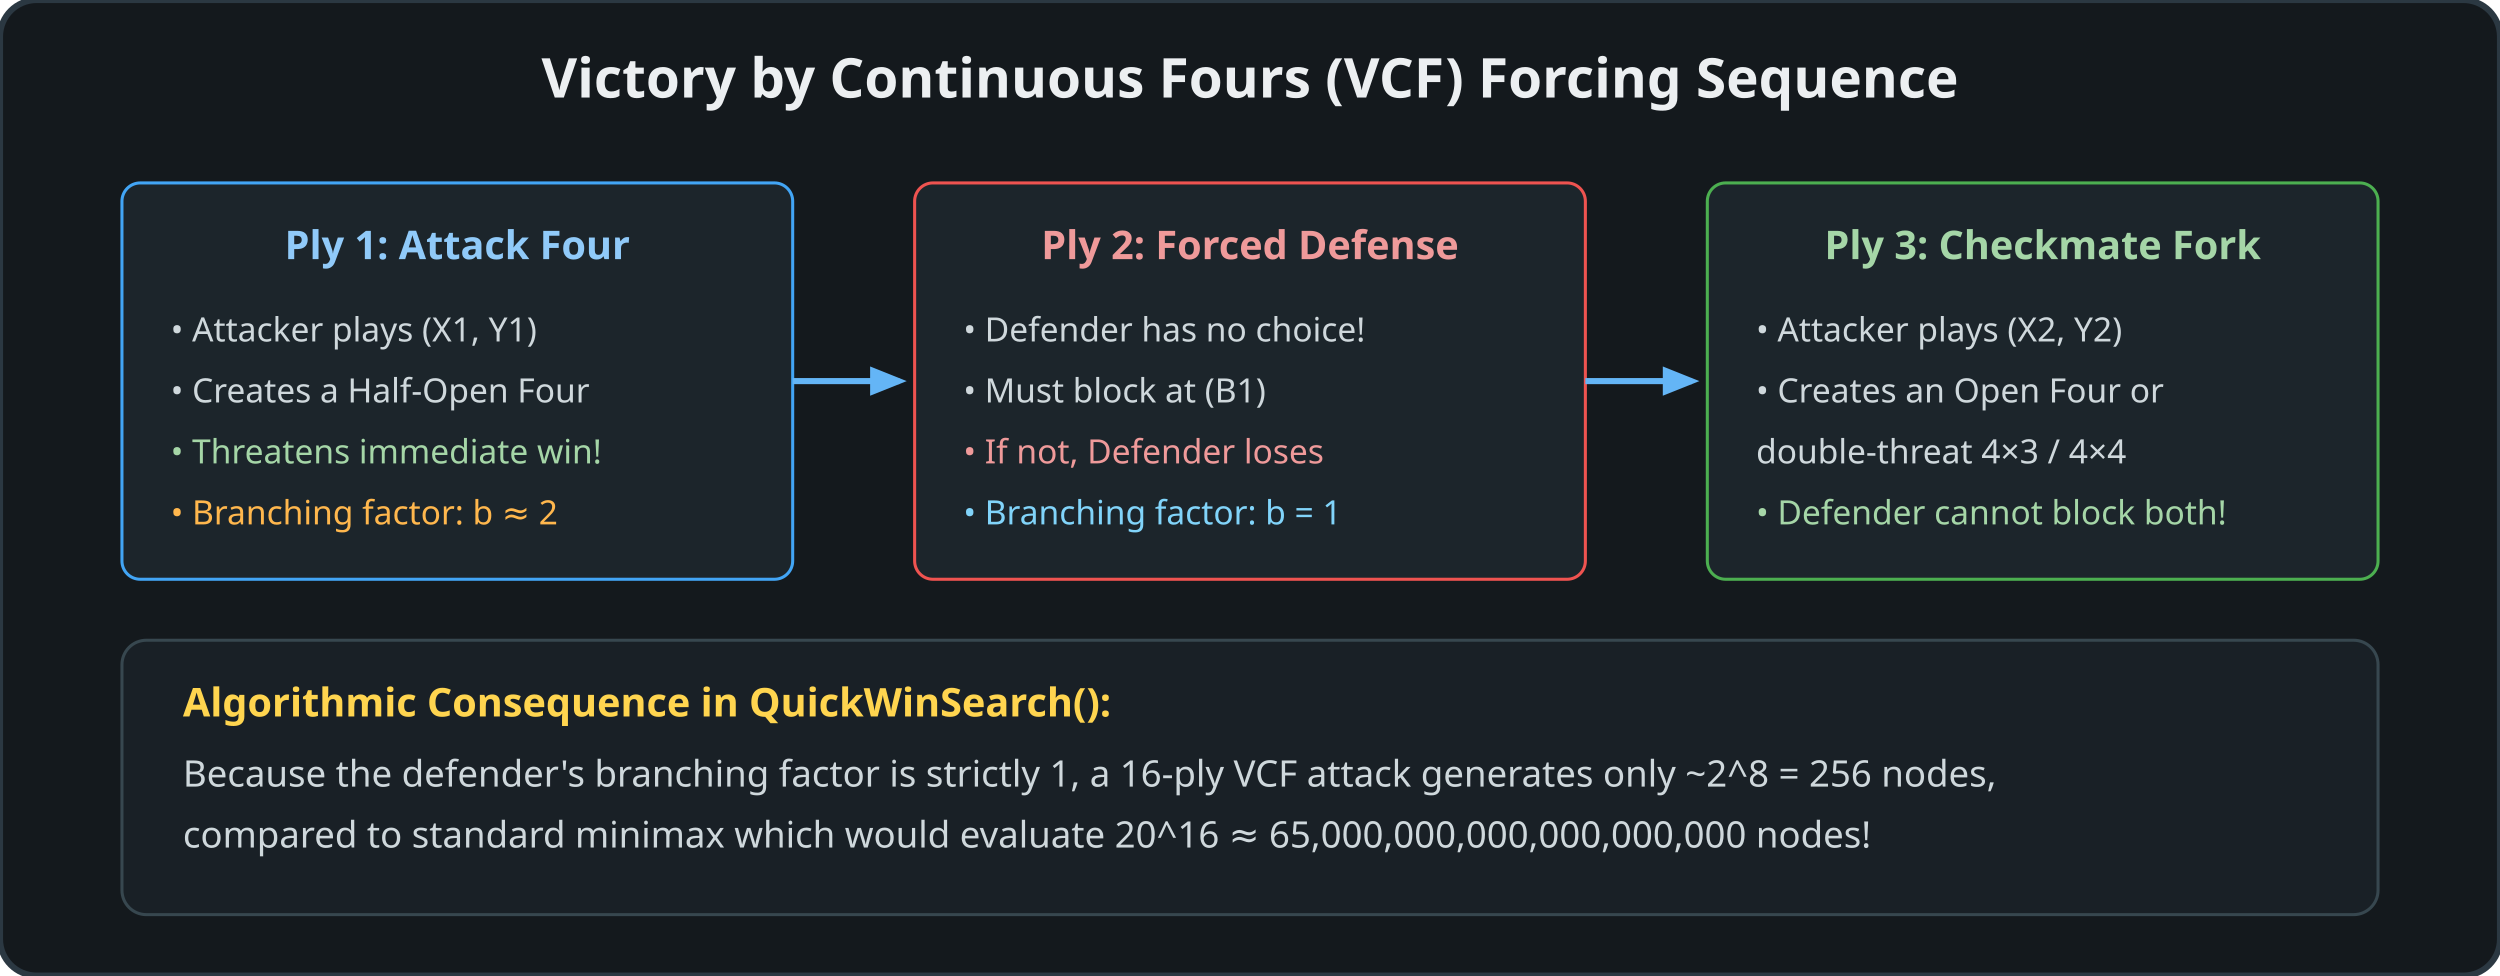
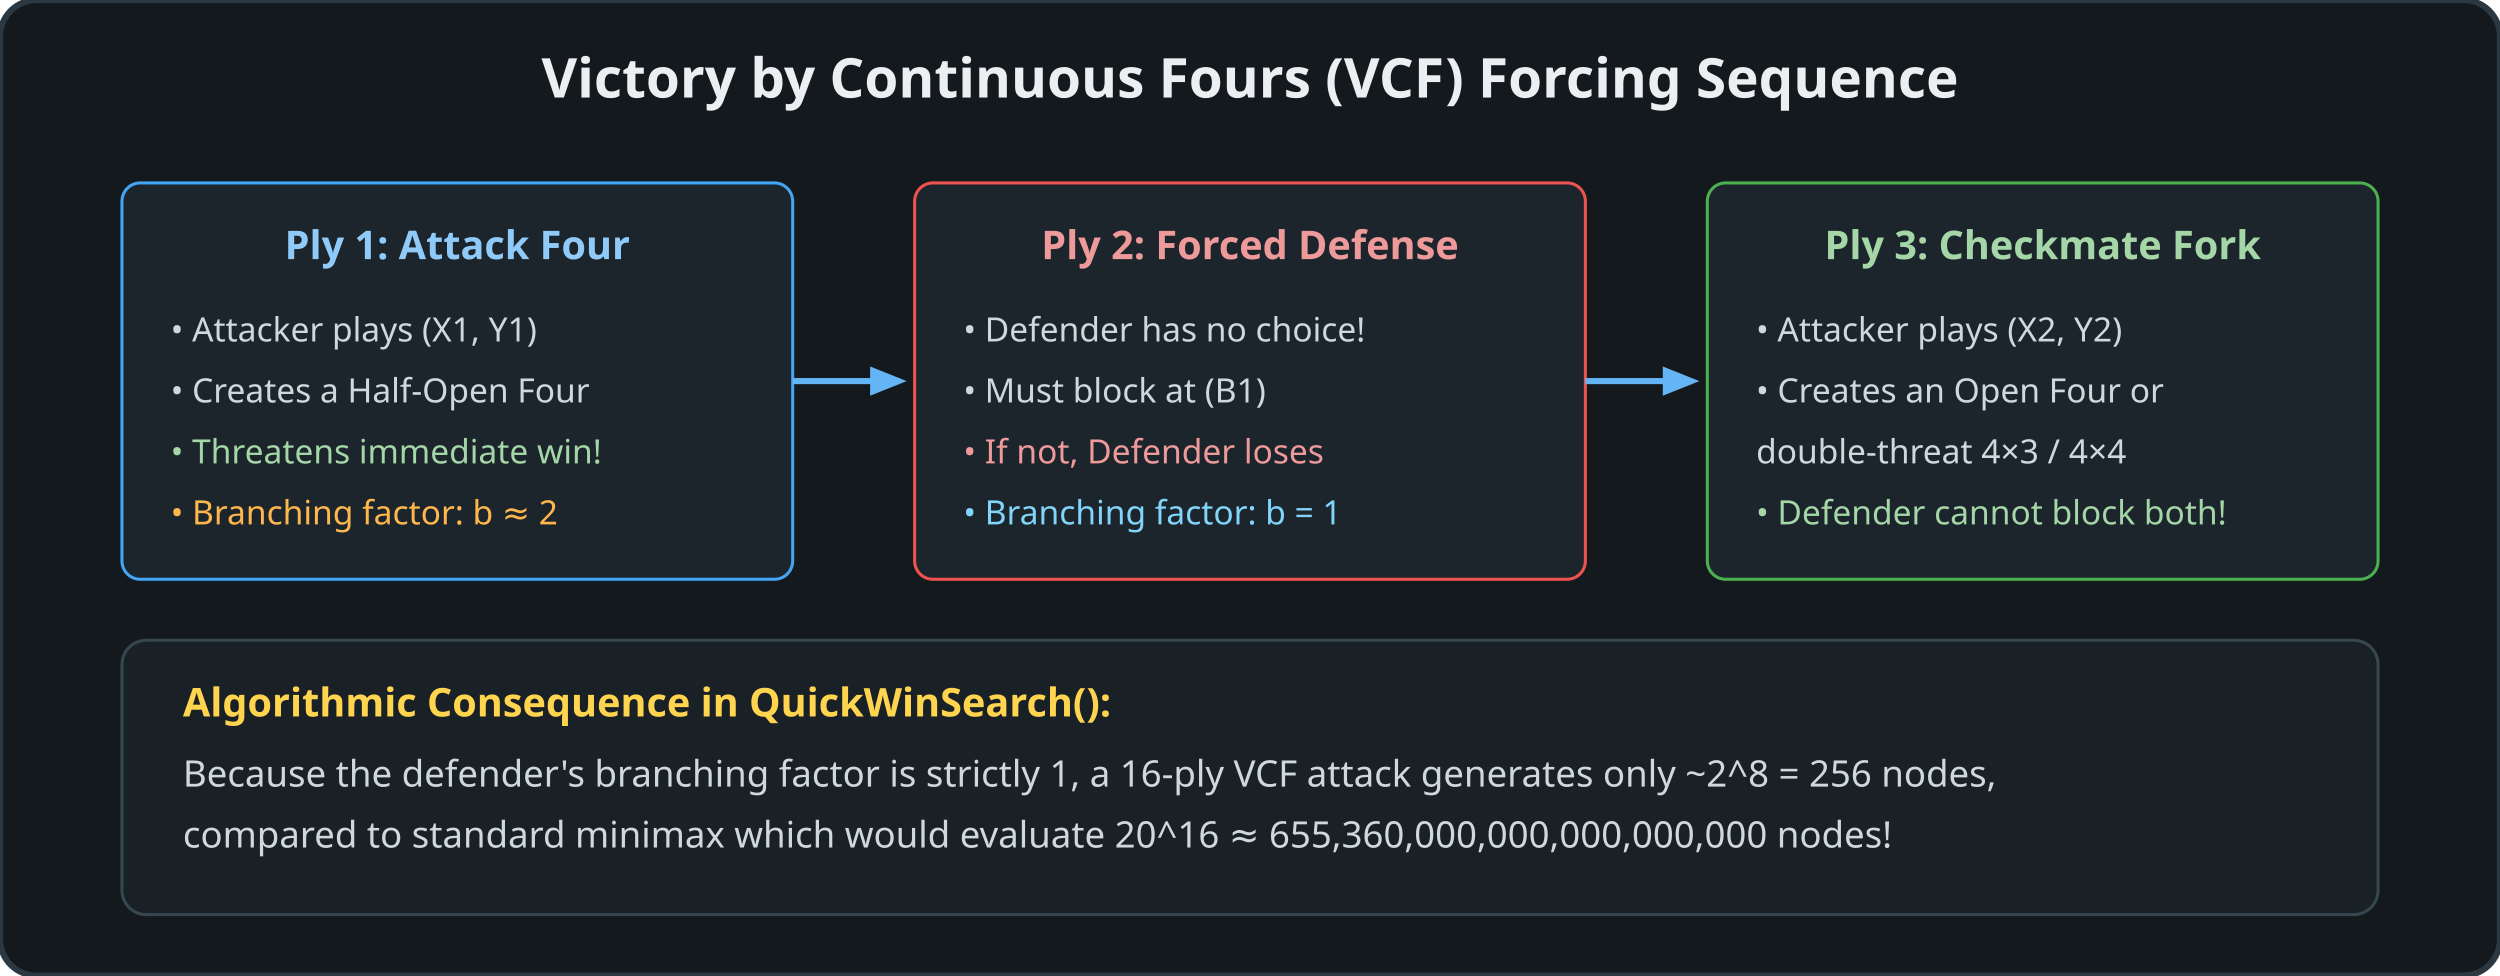
<svg xmlns="http://www.w3.org/2000/svg" viewBox="0 0 820 320" width="820" height="320" font-family="Segoe UI, system-ui, sans-serif">
  <defs>
    <marker id="vcfArr" viewBox="0 0 10 10" refX="8" refY="5" markerWidth="6" markerHeight="6" orient="auto">
      <path d="M 0 1 L 10 5 L 0 9 z" fill="#64B5F6" />
    </marker>
  </defs>
  <rect width="820" height="320" rx="12" fill="#14191D" stroke="#2B3842" stroke-width="2" />
  <text x="410" y="32" text-anchor="middle" fill="#ECEFF1" font-size="18" font-weight="700">Victory by Continuous Fours (VCF) Forcing Sequence</text>
  <rect x="40" y="60" width="220" height="130" rx="6" fill="#1C252B" stroke="#42A5F5" />
  <text x="150" y="85" text-anchor="middle" fill="#90CAF9" font-size="13" font-weight="700">Ply 1: Attack Four</text>
  <text x="56" y="112" fill="#CFD8DC" font-size="11">• Attacker plays (X1, Y1)</text>
  <text x="56" y="132" fill="#CFD8DC" font-size="11">• Creates a Half-Open Four</text>
  <text x="56" y="152" fill="#A5D6A7" font-size="11">• Threatens immediate win!</text>
  <text x="56" y="172" fill="#FFB74D" font-size="11">• Branching factor: b ≈ 2</text>
  <rect x="300" y="60" width="220" height="130" rx="6" fill="#1C252B" stroke="#EF5350" />
  <text x="410" y="85" text-anchor="middle" fill="#EF9A9A" font-size="13" font-weight="700">Ply 2: Forced Defense</text>
  <text x="316" y="112" fill="#CFD8DC" font-size="11">• Defender has no choice!</text>
  <text x="316" y="132" fill="#CFD8DC" font-size="11">• Must block at (B1)</text>
  <text x="316" y="152" fill="#EF9A9A" font-size="11">• If not, Defender loses</text>
  <text x="316" y="172" fill="#81D4FA" font-size="11">• Branching factor: b = 1</text>
  <rect x="560" y="60" width="220" height="130" rx="6" fill="#1C252B" stroke="#4CAF50" />
  <text x="670" y="85" text-anchor="middle" fill="#A5D6A7" font-size="13" font-weight="700">Ply 3: Checkmate Fork</text>
  <text x="576" y="112" fill="#CFD8DC" font-size="11">• Attacker plays (X2, Y2)</text>
  <text x="576" y="132" fill="#CFD8DC" font-size="11">• Creates an Open Four or</text>
  <text x="576" y="152" fill="#CFD8DC" font-size="11">  double-threat 4×3 / 4×4</text>
  <text x="576" y="172" fill="#A5D6A7" font-size="11">• Defender cannot block both!</text>
  <line x1="260" y1="125" x2="295" y2="125" stroke="#64B5F6" stroke-width="2" marker-end="url(#vcfArr)" />
  <line x1="520" y1="125" x2="555" y2="125" stroke="#64B5F6" stroke-width="2" marker-end="url(#vcfArr)" />
  <rect x="40" y="210" width="740" height="90" rx="8" fill="#192026" stroke="#37474F" />
  <text x="60" y="235" fill="#FFD54F" font-size="13" font-weight="700">Algorithmic Consequence in QuickWinSearch():</text>
  <text x="60" y="258" fill="#CFD8DC" font-size="12">Because the defender's branching factor is strictly 1, a 16-ply VCF attack generates only ~2^8 = 256 nodes,</text>
-   <text x="60" y="278" fill="#CFD8DC" font-size="12">compared to standard minimax which would evaluate 20^16 ≈ 65,000,000,000,000,000,000 nodes!</text>
+   <text x="60" y="278" fill="#CFD8DC" font-size="12">compared to standard minimax which would evaluate 20^16 ≈ 655,360,000,000,000,000,000 nodes!</text>
</svg>
